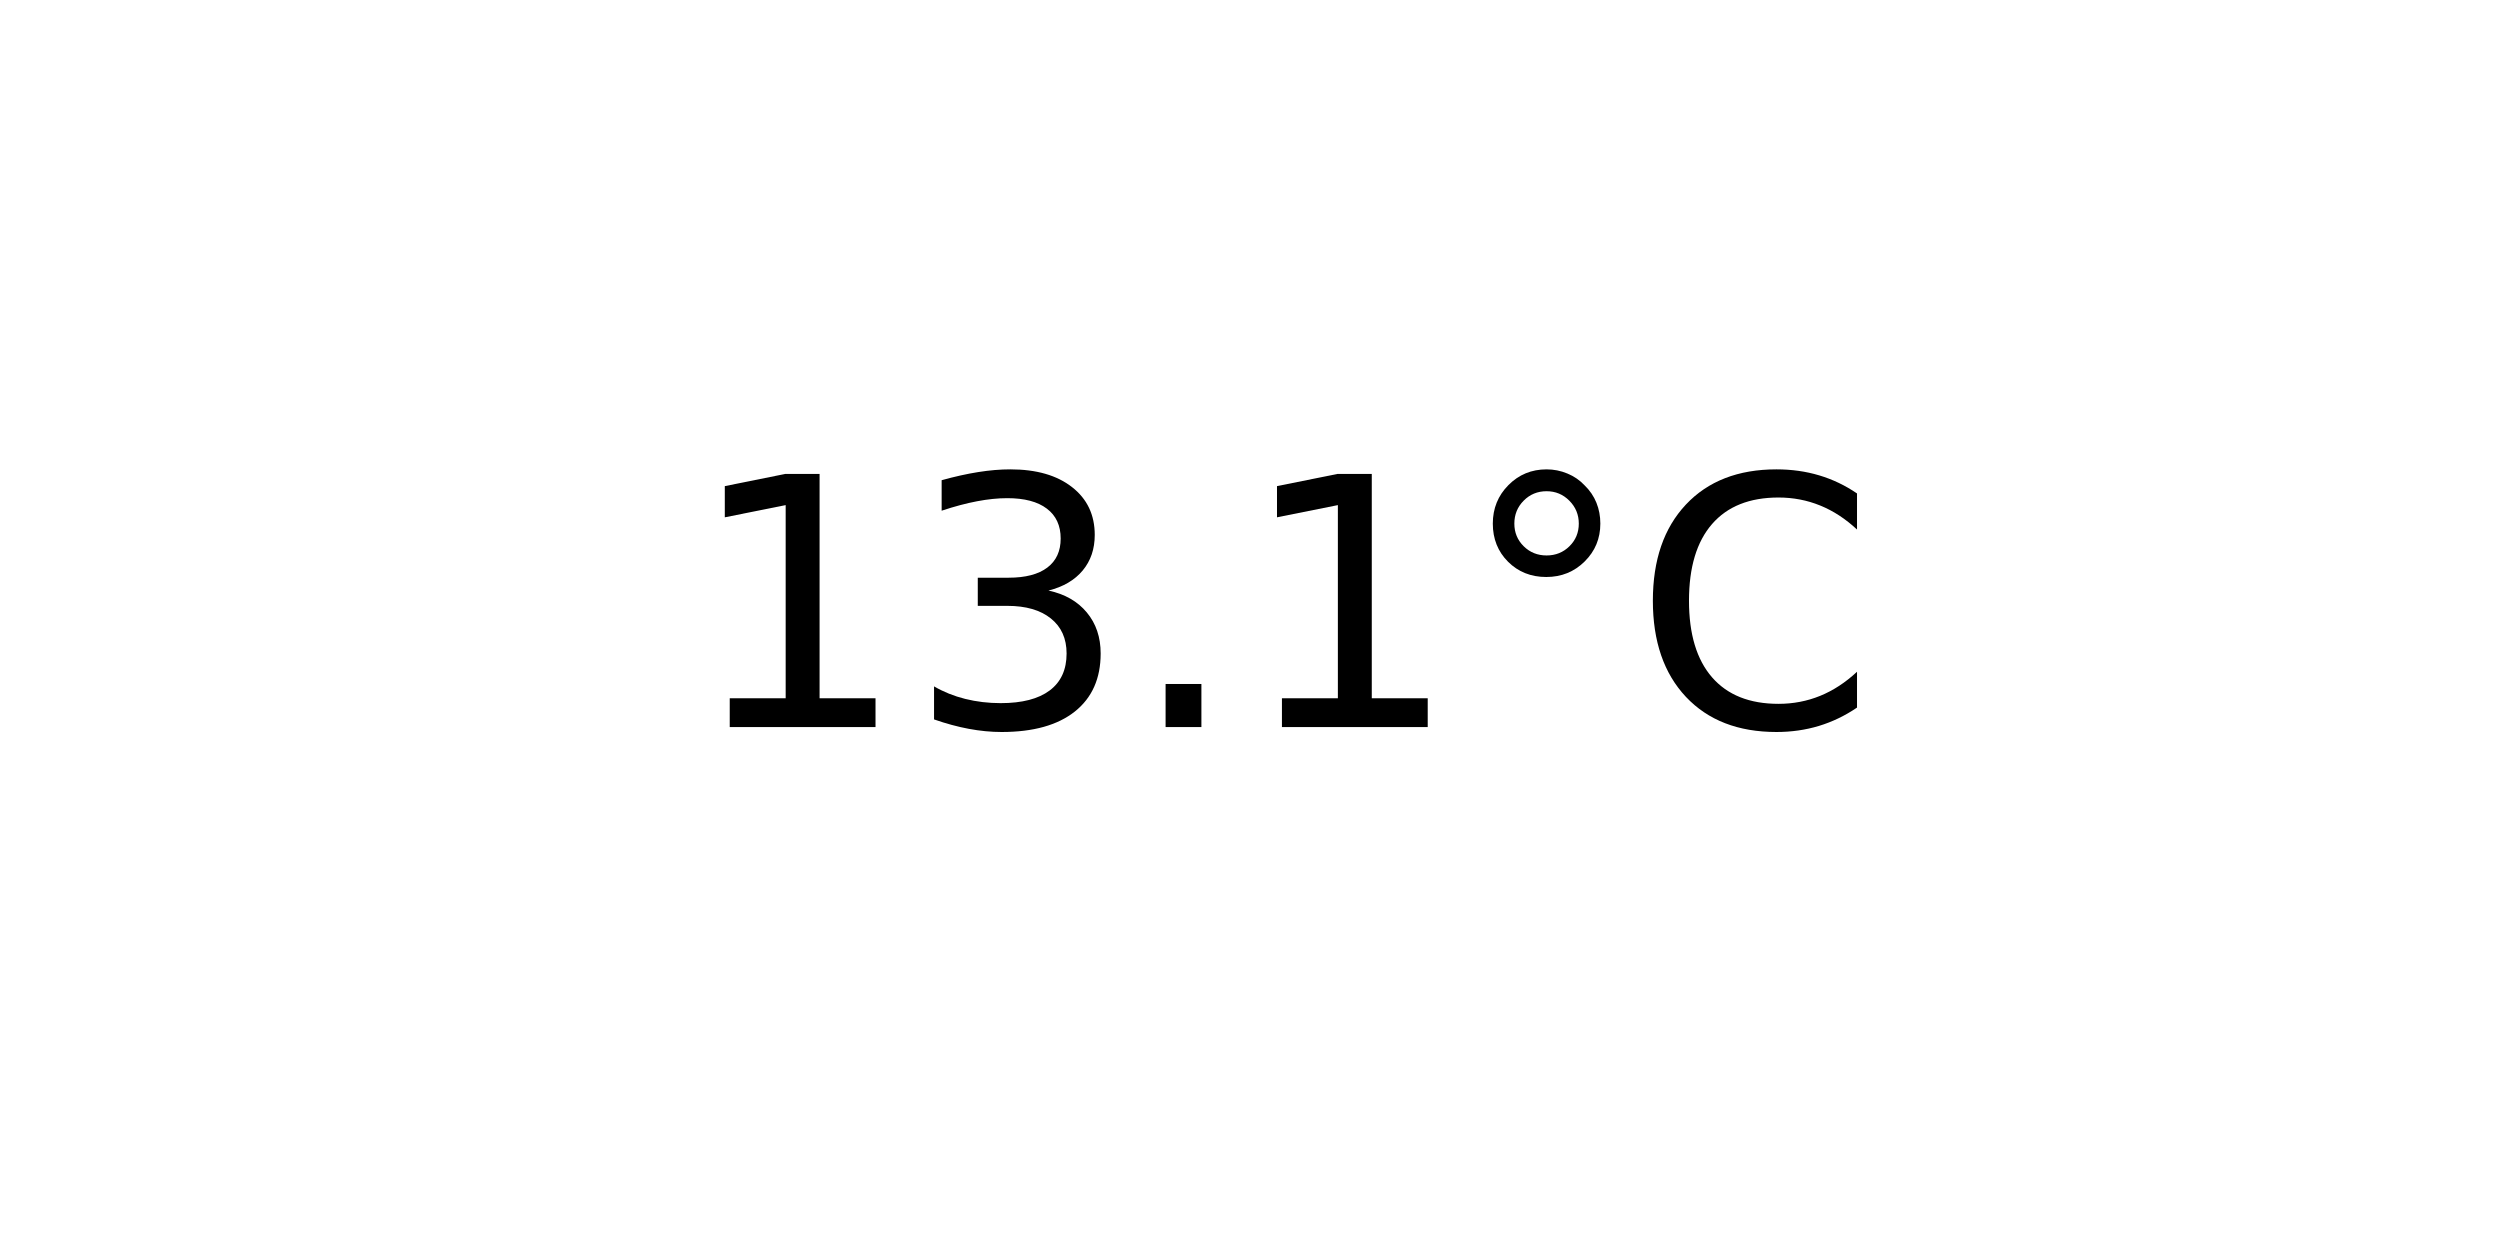
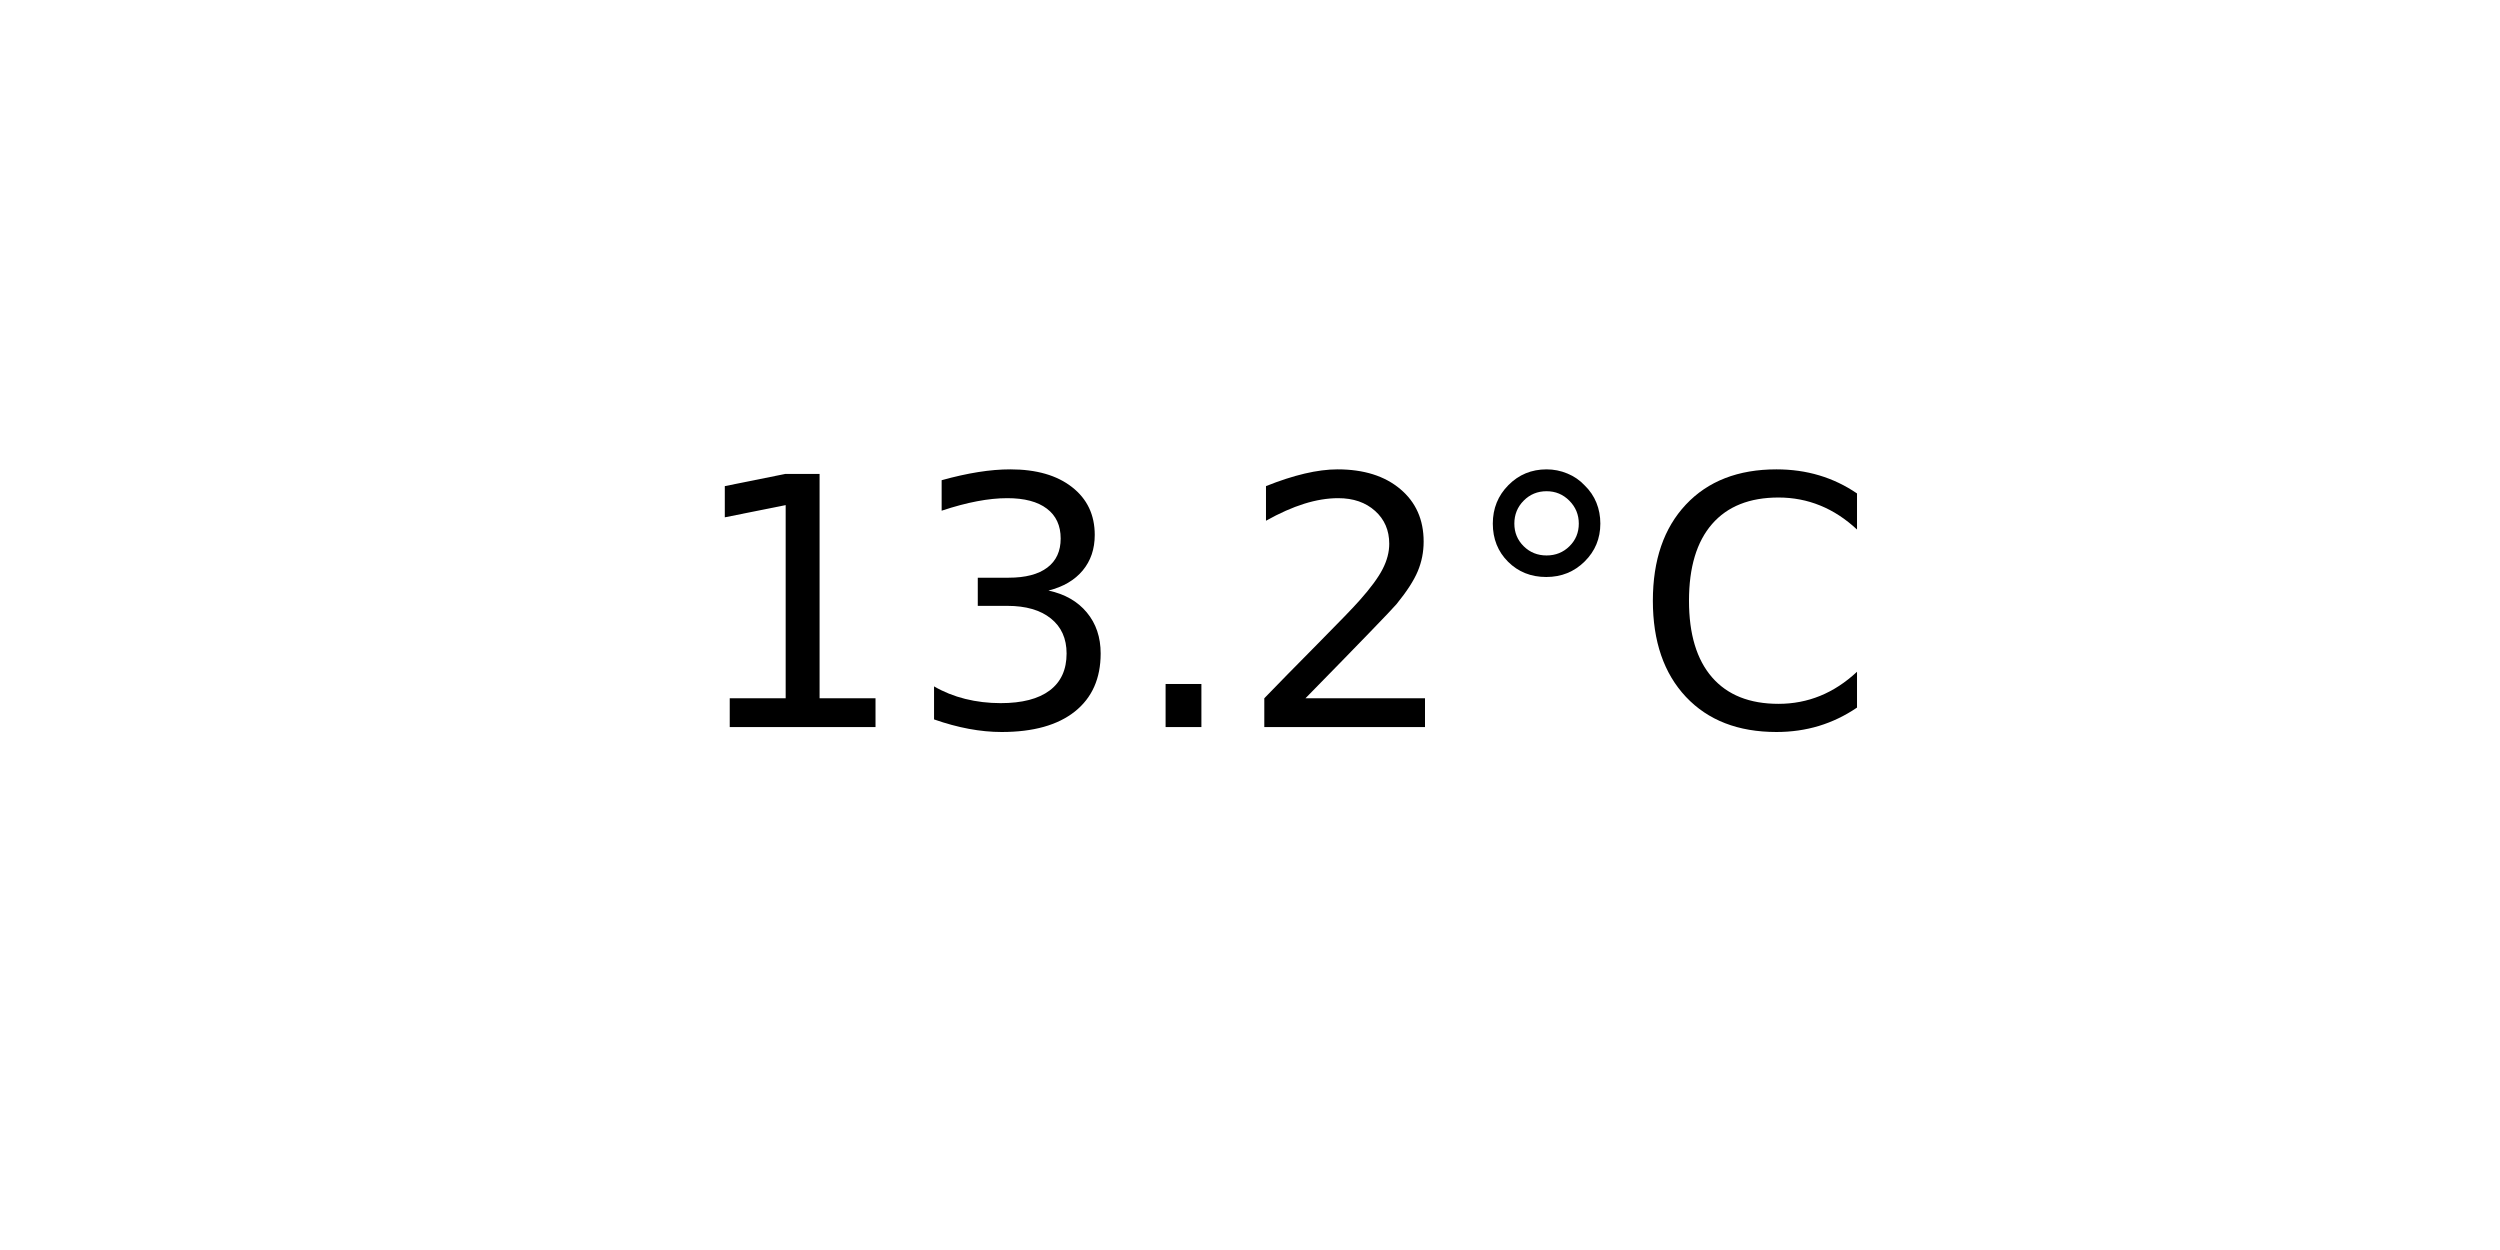
<svg xmlns="http://www.w3.org/2000/svg" xmlns:xlink="http://www.w3.org/1999/xlink" width="72pt" height="36pt" viewBox="0 0 72 36" version="1.1">
  <defs>
    <style type="text/css">*{stroke-linejoin: round; stroke-linecap: butt}</style>
  </defs>
  <g id="figure_1">
    <g id="axes_1">
      <g id="text_1">
        <g transform="translate(19.77578 20.93937) scale(0.1 -0.1)">
          <defs>
            <path id="DejaVuSans-31" d="M 794 531  L 1825 531  L 1825 4091  L 703 3866  L 703 4441  L 1819 4666  L 2450 4666  L 2450 531  L 3481 531  L 3481 0  L 794 0  L 794 531  z " transform="scale(0.015625)" />
            <path id="DejaVuSans-33" d="M 2597 2516  Q 3050 2419 3304 2112  Q 3559 1806 3559 1356  Q 3559 666 3084 287  Q 2609 -91 1734 -91  Q 1441 -91 1130 -33  Q 819 25 488 141  L 488 750  Q 750 597 1062 519  Q 1375 441 1716 441  Q 2309 441 2620 675  Q 2931 909 2931 1356  Q 2931 1769 2642 2001  Q 2353 2234 1838 2234  L 1294 2234  L 1294 2753  L 1863 2753  Q 2328 2753 2575 2939  Q 2822 3125 2822 3475  Q 2822 3834 2567 4026  Q 2313 4219 1838 4219  Q 1578 4219 1281 4162  Q 984 4106 628 3988  L 628 4550  Q 988 4650 1302 4700  Q 1616 4750 1894 4750  Q 2613 4750 3031 4423  Q 3450 4097 3450 3541  Q 3450 3153 3228 2886  Q 3006 2619 2597 2516  z " transform="scale(0.015625)" />
            <path id="DejaVuSans-2e" d="M 684 794  L 1344 794  L 1344 0  L 684 0  L 684 794  z " transform="scale(0.015625)" />
+             <path id="DejaVuSans-32" d="M 1228 531  L 3431 531  L 3431 0  L 469 0  L 469 531  Q 828 903 1448 1529  Q 2069 2156 2228 2338  Q 2531 2678 2651 2914  Q 2772 3150 2772 3378  Q 2772 3750 2511 3984  Q 2250 4219 1831 4219  Q 1534 4219 1204 4116  Q 875 4013 500 3803  L 500 4441  Q 881 4594 1212 4672  Q 1544 4750 1819 4750  Q 2544 4750 2975 4387  Q 3406 4025 3406 3419  Q 3406 3131 3298 2873  Q 3191 2616 2906 2266  Q 2828 2175 2409 1742  Q 1991 1309 1228 531  z " transform="scale(0.015625)" />
            <path id="DejaVuSans-b0" d="M 1600 4347  Q 1350 4347 1178 4173  Q 1006 4000 1006 3750  Q 1006 3503 1178 3333  Q 1350 3163 1600 3163  Q 1850 3163 2022 3333  Q 2194 3503 2194 3750  Q 2194 3997 2020 4172  Q 1847 4347 1600 4347  z M 1600 4750  Q 1800 4750 1984 4673  Q 2169 4597 2303 4453  Q 2447 4313 2519 4134  Q 2591 3956 2591 3750  Q 2591 3338 2302 3052  Q 2013 2766 1594 2766  Q 1172 2766 890 3047  Q 609 3328 609 3750  Q 609 4169 896 4459  Q 1184 4750 1600 4750  z " transform="scale(0.015625)" />
            <path id="DejaVuSans-43" d="M 4122 4306  L 4122 3641  Q 3803 3938 3442 4084  Q 3081 4231 2675 4231  Q 1875 4231 1450 3742  Q 1025 3253 1025 2328  Q 1025 1406 1450 917  Q 1875 428 2675 428  Q 3081 428 3442 575  Q 3803 722 4122 1019  L 4122 359  Q 3791 134 3420 21  Q 3050 -91 2638 -91  Q 1578 -91 968 557  Q 359 1206 359 2328  Q 359 3453 968 4101  Q 1578 4750 2638 4750  Q 3056 4750 3426 4639  Q 3797 4528 4122 4306  z " transform="scale(0.015625)" />
          </defs>
          <use xlink:href="#DejaVuSans-31" />
          <use xlink:href="#DejaVuSans-33" x="63.623" />
          <use xlink:href="#DejaVuSans-2e" x="127.246" />
-           <use xlink:href="#DejaVuSans-31" x="159.033" />
+           <use xlink:href="#DejaVuSans-32" x="159.033" />
          <use xlink:href="#DejaVuSans-b0" x="222.656" />
          <use xlink:href="#DejaVuSans-43" x="272.656" />
        </g>
      </g>
    </g>
  </g>
</svg>
